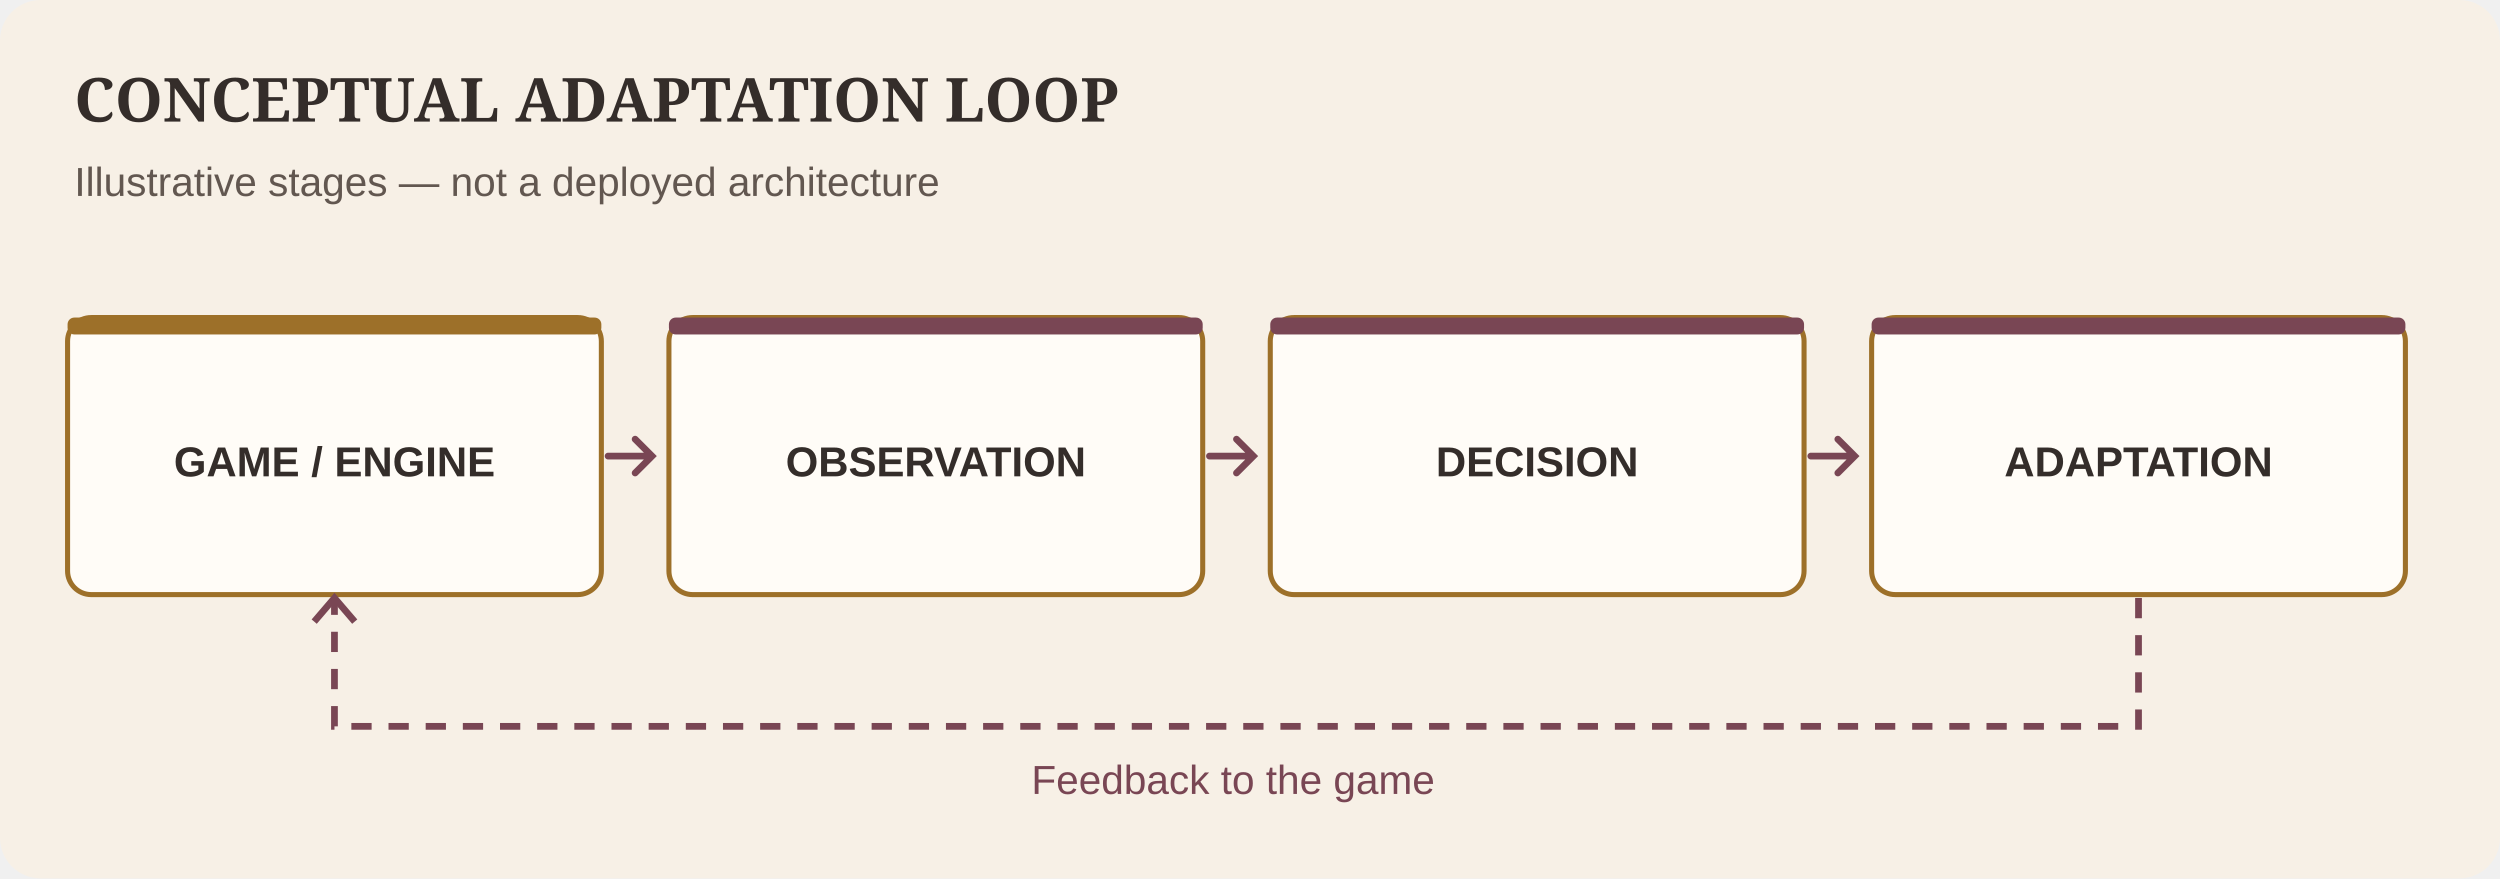
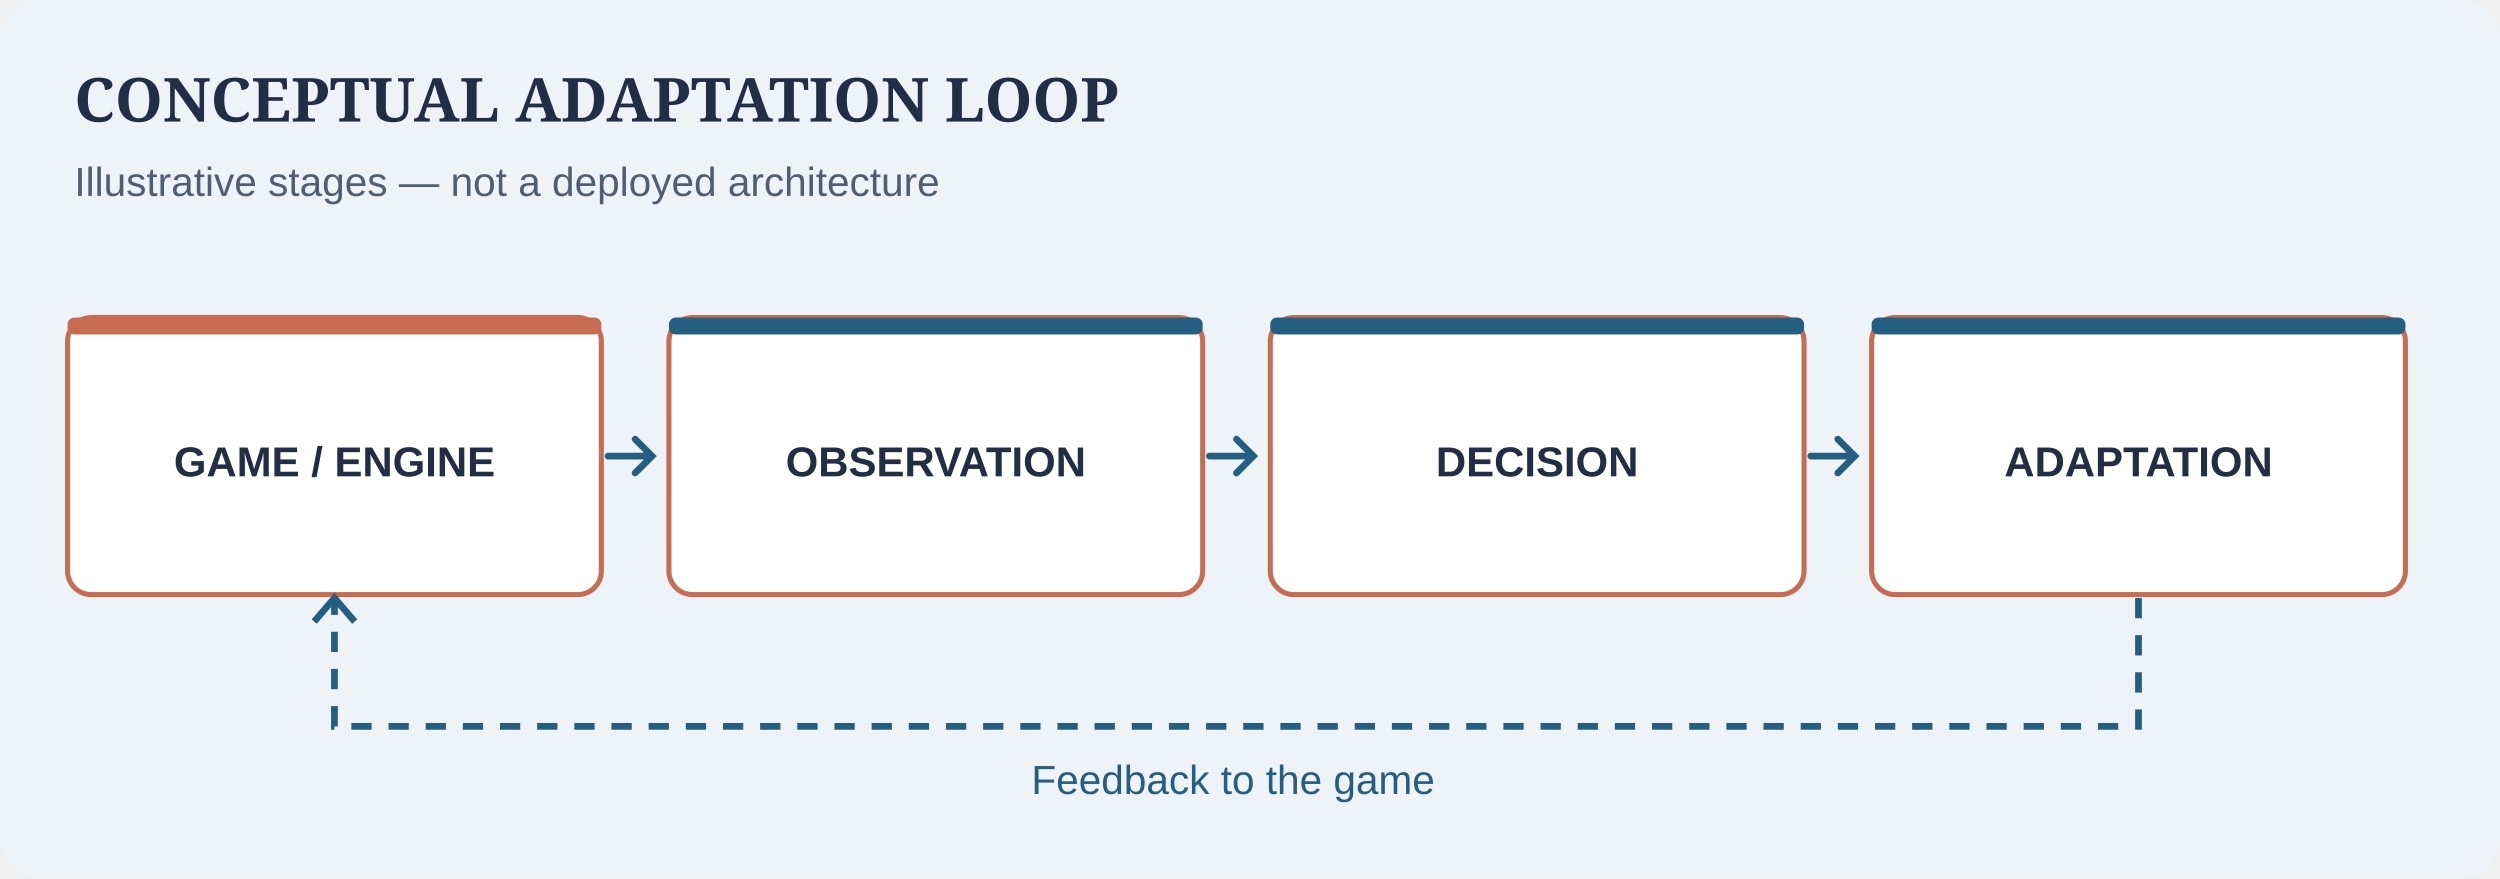
<svg xmlns="http://www.w3.org/2000/svg" viewBox="0 0 740 260" width="740" height="260" role="img" aria-labelledby="title desc">
-   <rect width="740" height="260" rx="12" fill="#F7F0E6" />
-   <text x="22" y="36" font-family="Georgia,serif" font-size="18" font-weight="bold" fill="#342D2A">CONCEPTUAL ADAPTATION LOOP</text>
-   <text x="22" y="58" font-family="Arial,sans-serif" font-size="12" fill="#625750">Illustrative stages — not a deployed architecture</text>
-   <rect x="20" y="94" width="158" height="82" rx="7" fill="#FFFCF7" stroke="#9D7029" stroke-width="1.5" />
-   <rect x="20" y="94" width="158" height="5" rx="2" fill="#9D7029" />
-   <text x="99" y="141" text-anchor="middle" font-family="Arial,sans-serif" font-size="12.4" font-weight="700" fill="#342D2A">GAME / ENGINE</text>
-   <rect x="198" y="94" width="158" height="82" rx="7" fill="#FFFCF7" stroke="#9D7029" stroke-width="1.5" />
-   <rect x="198" y="94" width="158" height="5" rx="2" fill="#794654" />
-   <text x="277" y="141" text-anchor="middle" font-family="Arial,sans-serif" font-size="12.4" font-weight="700" fill="#342D2A">OBSERVATION</text>
-   <rect x="376" y="94" width="158" height="82" rx="7" fill="#FFFCF7" stroke="#9D7029" stroke-width="1.5" />
-   <rect x="376" y="94" width="158" height="5" rx="2" fill="#794654" />
-   <text x="455" y="141" text-anchor="middle" font-family="Arial,sans-serif" font-size="12.4" font-weight="700" fill="#342D2A">DECISION</text>
-   <rect x="554" y="94" width="158" height="82" rx="7" fill="#FFFCF7" stroke="#9D7029" stroke-width="1.5" />
-   <rect x="554" y="94" width="158" height="5" rx="2" fill="#794654" />
-   <text x="633" y="141" text-anchor="middle" font-family="Arial,sans-serif" font-size="12.4" font-weight="700" fill="#342D2A">ADAPTATION</text>
-   <path d="M180 135 H193 M188 130 L193 135 L188 140" stroke="#794654" stroke-width="2" fill="none" stroke-linecap="round" />
-   <path d="M358 135 H371 M366 130 L371 135 L366 140" stroke="#794654" stroke-width="2" fill="none" stroke-linecap="round" />
-   <path d="M536 135 H549 M544 130 L549 135 L544 140" stroke="#794654" stroke-width="2" fill="none" stroke-linecap="round" />
-   <path d="M633 177 V215 H99 V177" stroke="#794654" stroke-width="2" stroke-dasharray="6 5" fill="none" />
-   <path d="M93 184 L99 177 L105 184" stroke="#794654" stroke-width="2" fill="none" />
-   <text x="365" y="235" text-anchor="middle" font-family="Arial,sans-serif" font-size="12" fill="#794654">Feedback to the game</text>
+   <style>@media (prefers-color-scheme: dark){rect[fill="#EDF3F7"]{fill:#18243A}rect[fill="#FFFFFF"]{fill:#23334A}text[fill="#202F46"]{fill:#F4F6FA}text[fill="#4D6073"]{fill:#C8D3DE}rect[stroke="#C76B51"]{stroke:#F0AF91}rect[fill="#C76B51"]{fill:#F0AF91}rect[fill="#245E80"]{fill:#9EC5DD}path[stroke="#245E80"]{stroke:#9EC5DD}text[fill="#245E80"]{fill:#9EC5DD}}</style>
+   <rect width="740" height="260" rx="12" fill="#EDF3F7" />
+   <text x="22" y="36" font-family="Georgia,serif" font-size="18" font-weight="bold" fill="#202F46">CONCEPTUAL ADAPTATION LOOP</text>
+   <text x="22" y="58" font-family="Arial,sans-serif" font-size="12" fill="#4D6073">Illustrative stages — not a deployed architecture</text>
+   <rect x="20" y="94" width="158" height="82" rx="7" fill="#FFFFFF" stroke="#C76B51" stroke-width="1.5" />
+   <rect x="20" y="94" width="158" height="5" rx="2" fill="#C76B51" />
+   <text x="99" y="141" text-anchor="middle" font-family="Arial,sans-serif" font-size="12.4" font-weight="700" fill="#202F46">GAME / ENGINE</text>
+   <rect x="198" y="94" width="158" height="82" rx="7" fill="#FFFFFF" stroke="#C76B51" stroke-width="1.5" />
+   <rect x="198" y="94" width="158" height="5" rx="2" fill="#245E80" />
+   <text x="277" y="141" text-anchor="middle" font-family="Arial,sans-serif" font-size="12.4" font-weight="700" fill="#202F46">OBSERVATION</text>
+   <rect x="376" y="94" width="158" height="82" rx="7" fill="#FFFFFF" stroke="#C76B51" stroke-width="1.5" />
+   <rect x="376" y="94" width="158" height="5" rx="2" fill="#245E80" />
+   <text x="455" y="141" text-anchor="middle" font-family="Arial,sans-serif" font-size="12.4" font-weight="700" fill="#202F46">DECISION</text>
+   <rect x="554" y="94" width="158" height="82" rx="7" fill="#FFFFFF" stroke="#C76B51" stroke-width="1.5" />
+   <rect x="554" y="94" width="158" height="5" rx="2" fill="#245E80" />
+   <text x="633" y="141" text-anchor="middle" font-family="Arial,sans-serif" font-size="12.4" font-weight="700" fill="#202F46">ADAPTATION</text>
+   <path d="M180 135 H193 M188 130 L193 135 L188 140" stroke="#245E80" stroke-width="2" fill="none" stroke-linecap="round" />
+   <path d="M358 135 H371 M366 130 L371 135 L366 140" stroke="#245E80" stroke-width="2" fill="none" stroke-linecap="round" />
+   <path d="M536 135 H549 M544 130 L549 135 L544 140" stroke="#245E80" stroke-width="2" fill="none" stroke-linecap="round" />
+   <path d="M633 177 V215 H99 V177" stroke="#245E80" stroke-width="2" stroke-dasharray="6 5" fill="none" />
+   <path d="M93 184 L99 177 L105 184" stroke="#245E80" stroke-width="2" fill="none" />
+   <text x="365" y="235" text-anchor="middle" font-family="Arial,sans-serif" font-size="12" fill="#245E80">Feedback to the game</text>
</svg>
